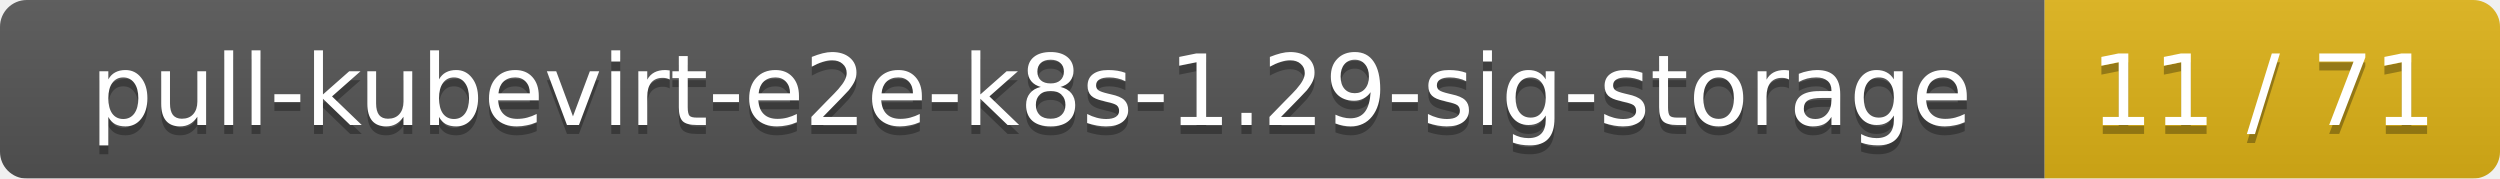
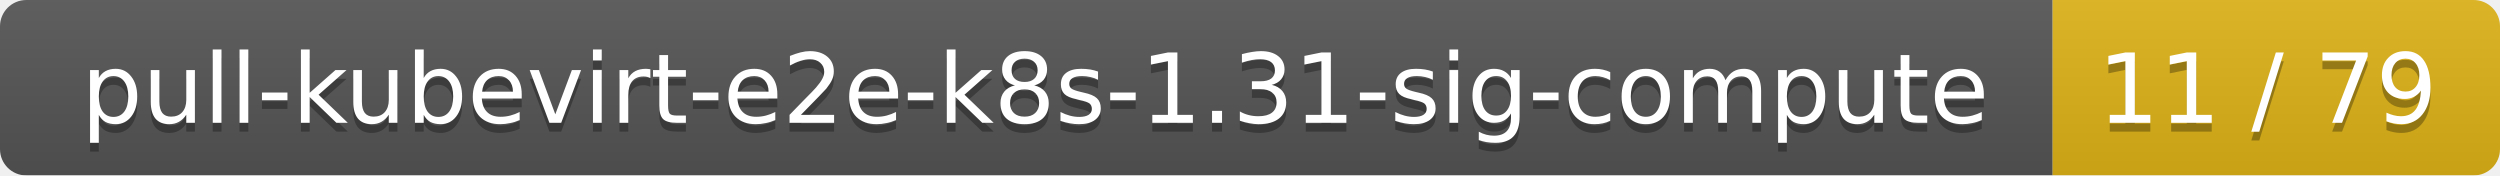
- <svg xmlns="http://www.w3.org/2000/svg" width="280" height="20">
+ <svg xmlns="http://www.w3.org/2000/svg" width="285" height="20">
  <linearGradient id="smooth" x2="0" y2="100%">
    <stop offset="0" stop-color="#bbb" stop-opacity=".1" />
    <stop offset="1" stop-opacity=".1" />
  </linearGradient>
  <mask id="round">
-     <rect width="280" height="20" rx="3" fill="#fff" />
+     <rect width="285" height="20" rx="3" fill="#fff" />
  </mask>
  <g mask="url(#round)">
-     <rect width="229" height="20" fill="#555" />
-     <rect x="229" width="51" height="20" fill="#dfb317" />
-     <rect width="280" height="20" fill="url(#smooth)" />
+     <rect width="234" height="20" fill="#555" />
+     <rect x="234" width="51" height="20" fill="#dfb317" />
+     <rect width="285" height="20" fill="url(#smooth)" />
  </g>
  <g fill="#fff" text-anchor="middle" font-family="DejaVu Sans,Verdana,Geneva,sans-serif" font-size="11">
-     <text x="115.5" y="15" fill="#010101" fill-opacity=".3">pull-kubevirt-e2e-k8s-1.29-sig-storage</text>
-     <text x="115.5" y="14">pull-kubevirt-e2e-k8s-1.29-sig-storage</text>
-     <text x="253.5" y="15" fill="#010101" fill-opacity=".3">11 / 71</text>
-     <text x="253.5" y="14">11 / 71</text>
+     <text x="118" y="15" fill="#010101" fill-opacity=".3">pull-kubevirt-e2e-k8s-1.31-sig-compute</text>
+     <text x="118" y="14">pull-kubevirt-e2e-k8s-1.31-sig-compute</text>
+     <text x="258.5" y="15" fill="#010101" fill-opacity=".3">11 / 79</text>
+     <text x="258.5" y="14">11 / 79</text>
  </g>
</svg>
